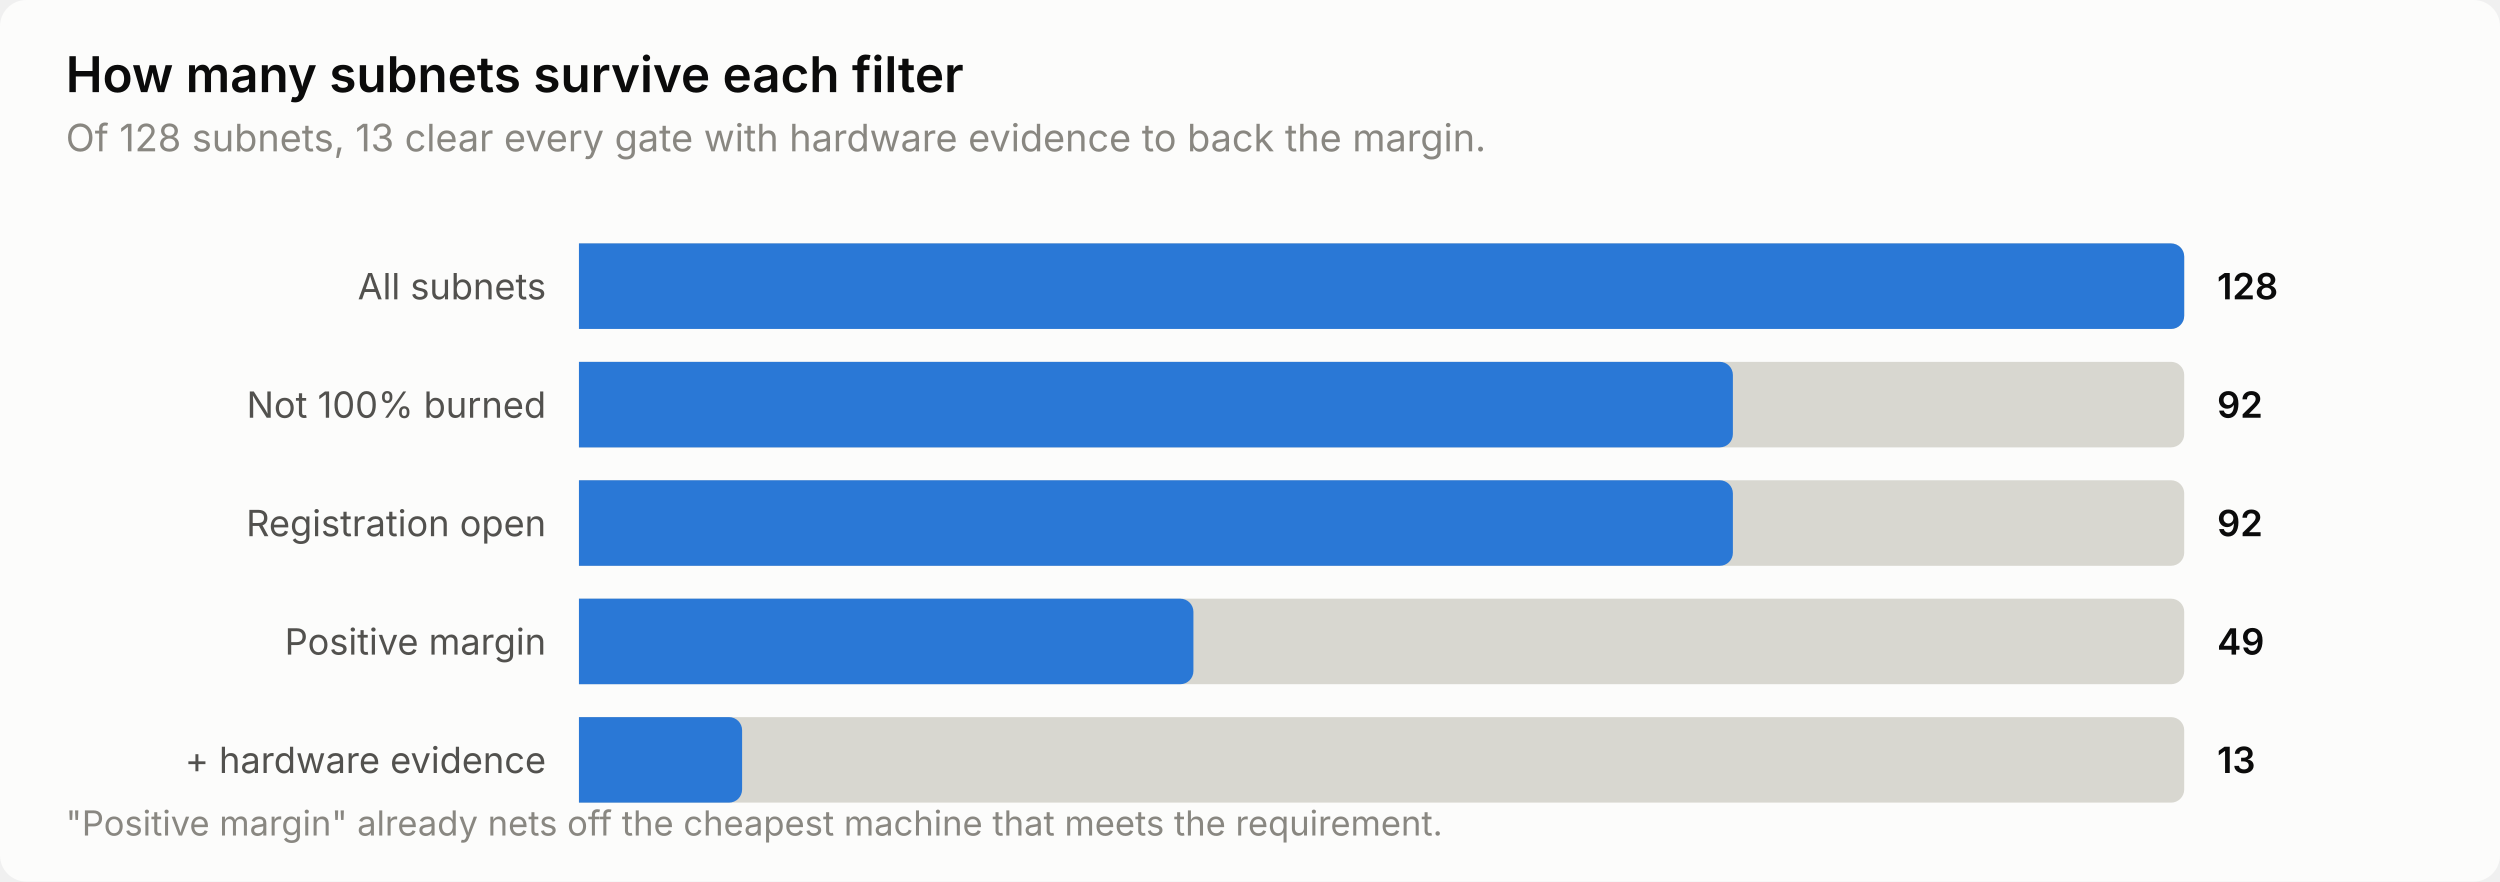
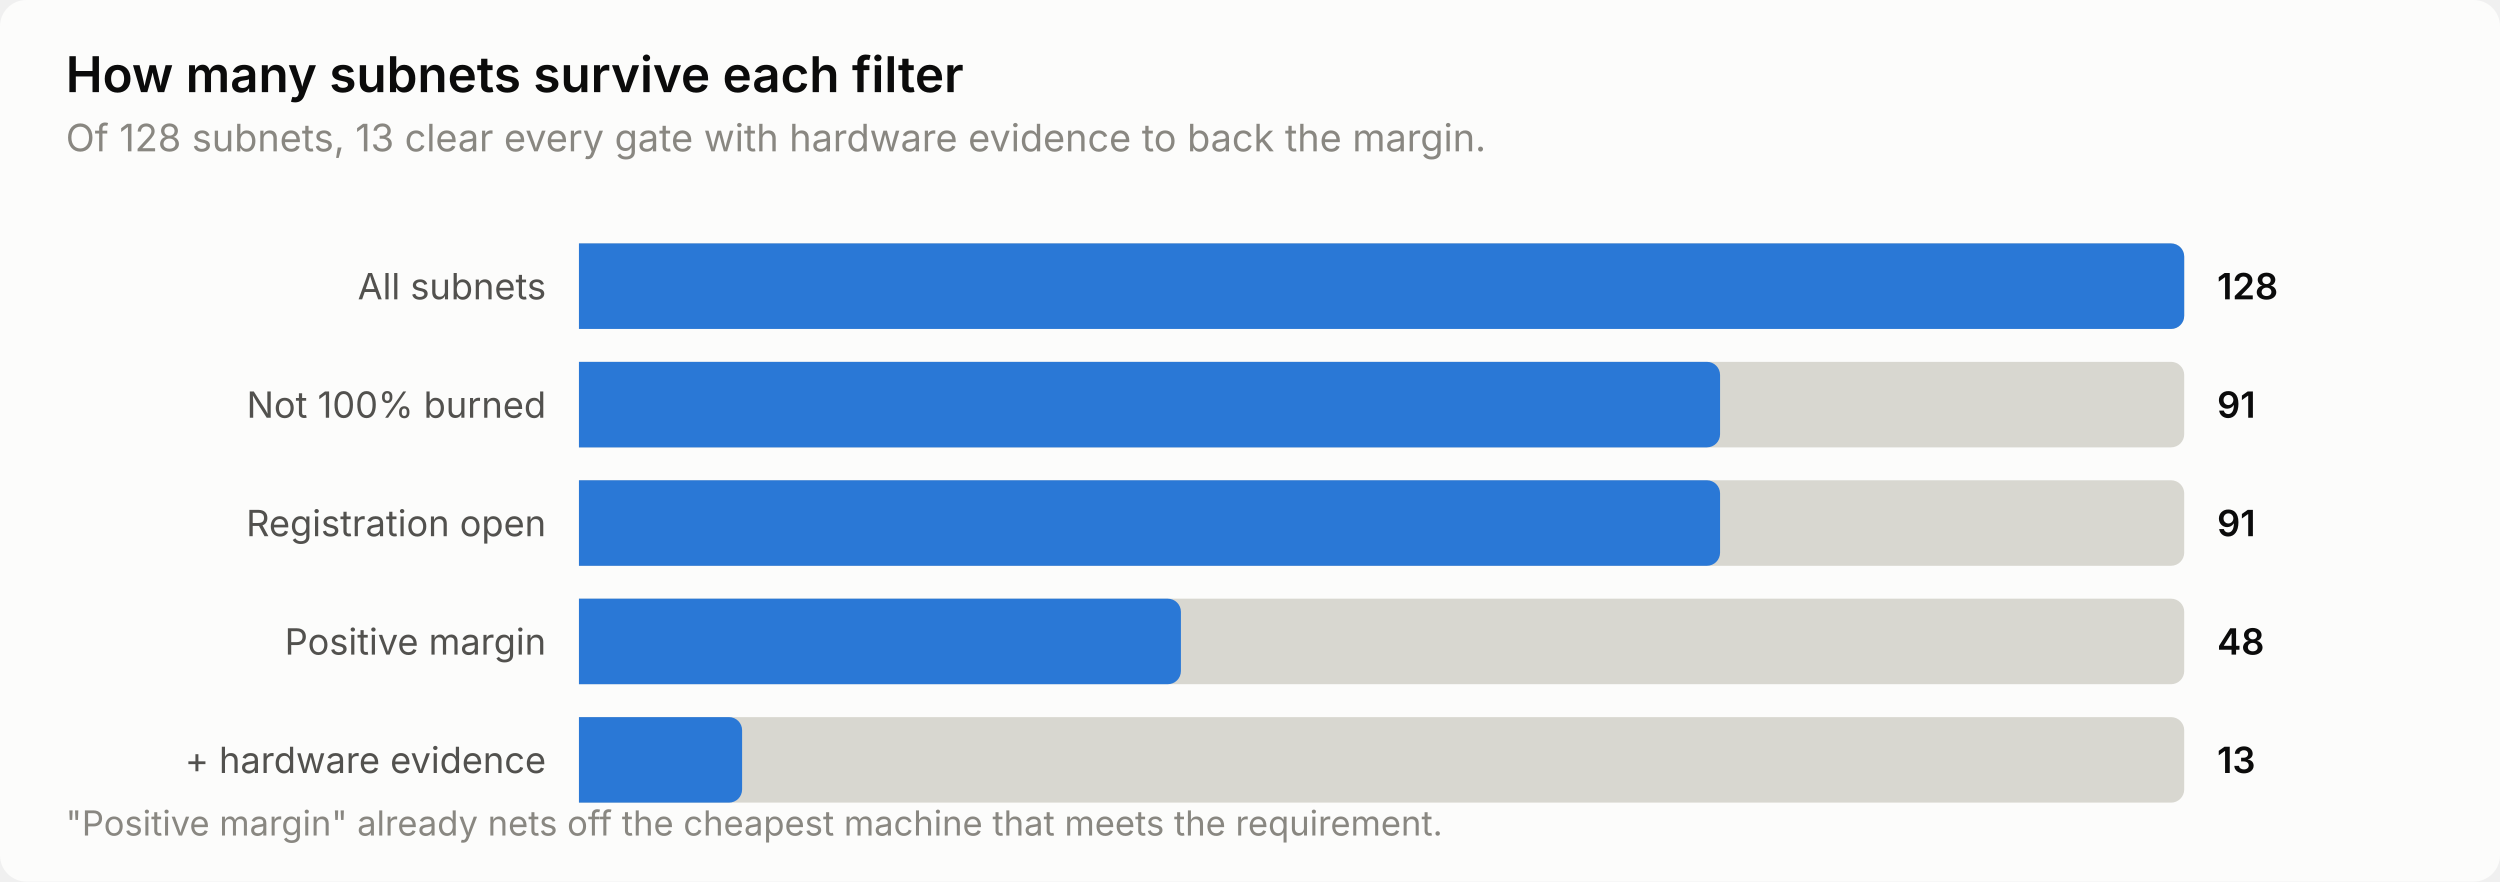
<svg xmlns="http://www.w3.org/2000/svg" width="760" height="268" viewBox="0 0 760 268" role="img" aria-label="How many subnets survive each filter">
  <style>
    text { font-family: system-ui, -apple-system, 'Segoe UI', sans-serif; }
    .t-title { font-size: 15px; font-weight: 600; }
    .t-sub { font-size: 11.5px; }
    .t-lab { font-size: 11px; }
    .t-val { font-size: 11px; font-weight: 600; font-variant-numeric: tabular-nums; }
    .t-tick { font-size: 10.5px; font-variant-numeric: tabular-nums; }

    .surface { fill: #fcfcfb; }
    .ink { fill: #0b0b0b; }
    .ink2 { fill: #52514e; }
    .muted { fill: #898781; }
    .grid { stroke: #e1e0d9; }
    .axis { stroke: #c3c2b7; }
    .accent { fill: #2a78d6; }
    .critical { fill: #d03b3b; }
    .deemph { fill: #d8d7d0; }

    @media (prefers-color-scheme: dark) {
      .surface { fill: #1a1a19; }
      .ink { fill: #ffffff; }
      .ink2 { fill: #c3c2b7; }
      .muted { fill: #898781; }
      .grid { stroke: #2c2c2a; }
      .axis { stroke: #383835; }
      .accent { fill: #3987e5; }
      .deemph { fill: #3a3a37; }
    }
</style>
  <rect class="surface" width="760" height="268" rx="8" />
  <text class="ink t-title" x="20" y="28">How many subnets survive each filter</text>
  <text class="muted t-sub" x="20" y="46">Of 128 subnets, 13 clear every gate with hardware evidence to back the margin.</text>
  <text class="ink2 t-lab" x="166" y="91" text-anchor="end">All subnets</text>
  <path class="deemph" d="M176.0,74.0 H660.0 a4.0,4.0 0 0 1 4.0,4.0 V96.0 a4.0,4.0 0 0 1 -4.0,4.0 H176.0 Z" />
  <path class="accent" d="M176.0,74.0 H660.0 a4.0,4.0 0 0 1 4.0,4.0 V96.0 a4.0,4.0 0 0 1 -4.0,4.0 H176.0 Z" />
  <text class="ink t-val" x="674" y="91">128</text>
  <text class="ink2 t-lab" x="166" y="127" text-anchor="end">Not 100% burned</text>
  <path class="deemph" d="M176.0,110.0 H660.0 a4.0,4.0 0 0 1 4.0,4.0 V132.0 a4.0,4.0 0 0 1 -4.0,4.0 H176.0 Z" />
-   <path class="accent" d="M176.0,110.0 H522.8 a4.0,4.0 0 0 1 4.0,4.0 V132.0 a4.0,4.0 0 0 1 -4.0,4.0 H176.0 Z" />
-   <text class="ink t-val" x="674" y="127">92</text>
+   <path class="accent" d="M176.0,110.0 H518.9 a4.0,4.0 0 0 1 4.0,4.0 V132.0 a4.0,4.0 0 0 1 -4.0,4.0 H176.0 Z" />
+   <text class="ink t-val" x="674" y="127">91</text>
  <text class="ink2 t-lab" x="166" y="163" text-anchor="end">Registration open</text>
  <path class="deemph" d="M176.0,146.0 H660.0 a4.0,4.0 0 0 1 4.0,4.0 V168.0 a4.0,4.0 0 0 1 -4.0,4.0 H176.0 Z" />
-   <path class="accent" d="M176.0,146.0 H522.8 a4.0,4.0 0 0 1 4.0,4.0 V168.0 a4.0,4.0 0 0 1 -4.0,4.0 H176.0 Z" />
-   <text class="ink t-val" x="674" y="163">92</text>
+   <path class="accent" d="M176.0,146.0 H518.9 a4.0,4.0 0 0 1 4.0,4.0 V168.0 a4.0,4.0 0 0 1 -4.0,4.0 H176.0 Z" />
+   <text class="ink t-val" x="674" y="163">91</text>
  <text class="ink2 t-lab" x="166" y="199" text-anchor="end">Positive margin</text>
  <path class="deemph" d="M176.0,182.0 H660.0 a4.0,4.0 0 0 1 4.0,4.0 V204.0 a4.0,4.0 0 0 1 -4.0,4.0 H176.0 Z" />
-   <path class="accent" d="M176.0,182.0 H358.8 a4.0,4.0 0 0 1 4.0,4.0 V204.0 a4.0,4.0 0 0 1 -4.0,4.0 H176.0 Z" />
-   <text class="ink t-val" x="674" y="199">49</text>
+   <path class="accent" d="M176.0,182.0 H355.0 a4.0,4.0 0 0 1 4.0,4.0 V204.0 a4.0,4.0 0 0 1 -4.0,4.0 H176.0 Z" />
+   <text class="ink t-val" x="674" y="199">48</text>
  <text class="ink2 t-lab" x="166" y="235" text-anchor="end">+ hardware evidence</text>
  <path class="deemph" d="M176.0,218.0 H660.0 a4.0,4.0 0 0 1 4.0,4.0 V240.0 a4.0,4.0 0 0 1 -4.0,4.0 H176.0 Z" />
  <path class="accent" d="M176.0,218.0 H221.6 a4.0,4.0 0 0 1 4.0,4.0 V240.0 a4.0,4.0 0 0 1 -4.0,4.0 H176.0 Z" />
  <text class="ink t-val" x="674" y="235">13</text>
  <text class="muted t-tick" x="20" y="254">"Positive margin" already nets off the cheapest machine that meets the requirement.</text>
</svg>
